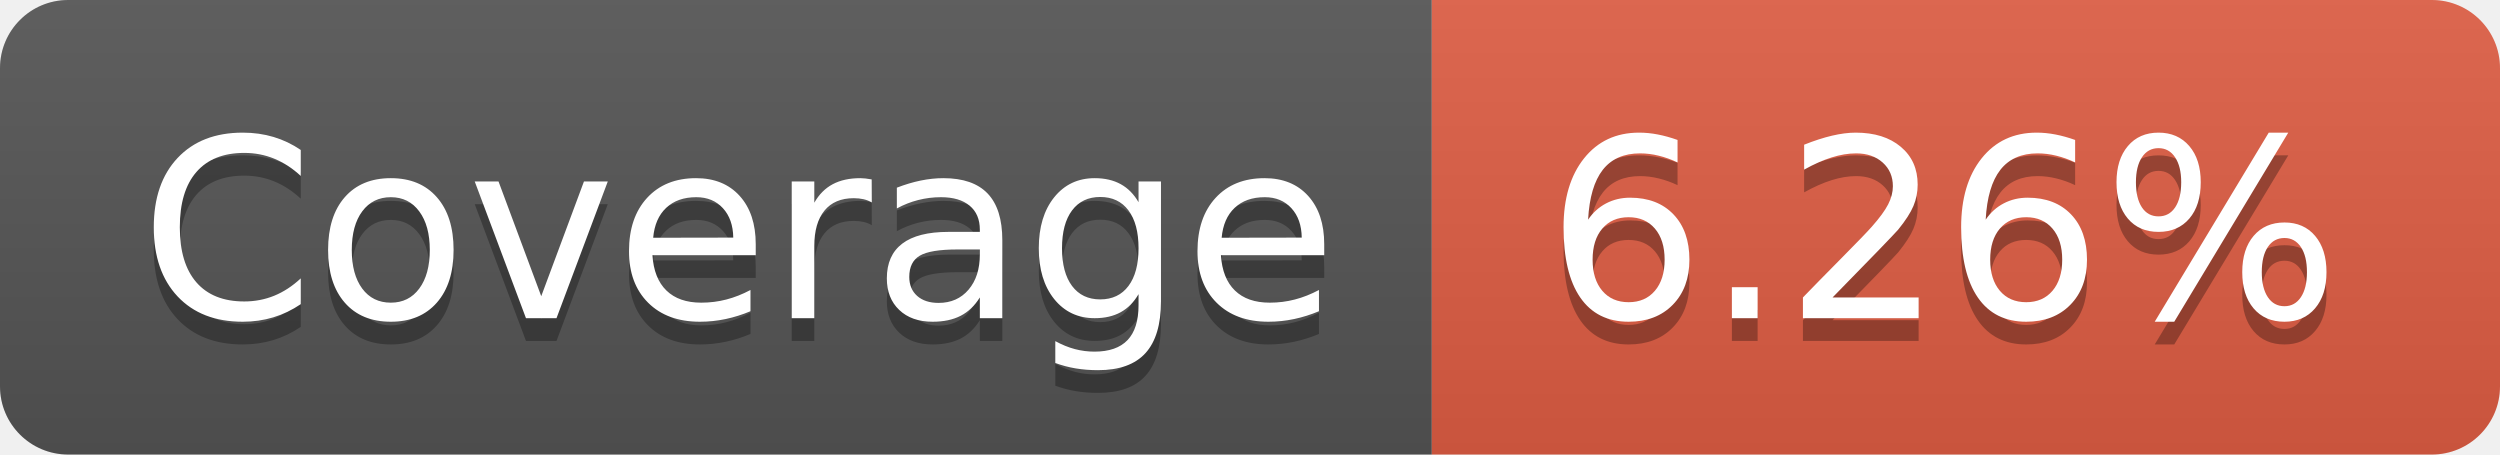
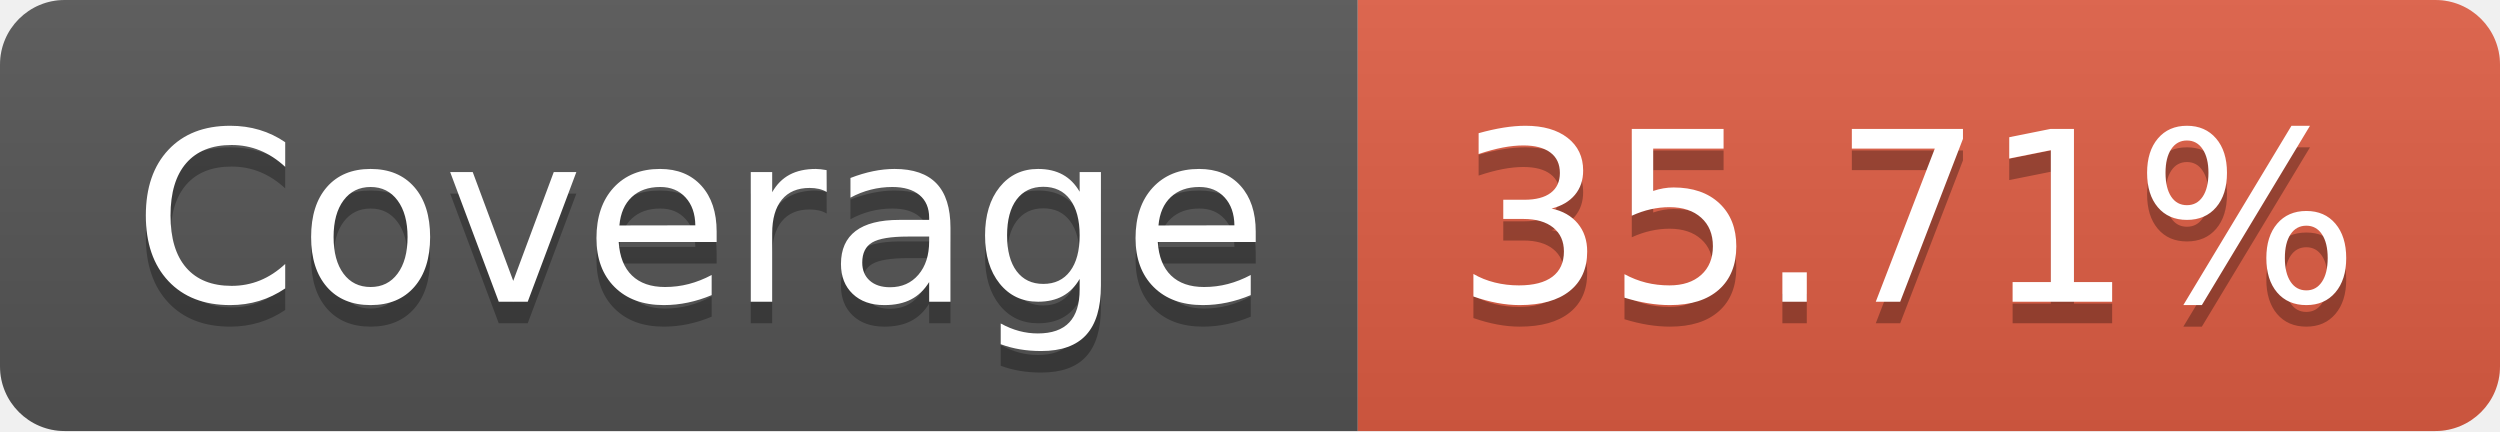
- <svg xmlns="http://www.w3.org/2000/svg" width="110" height="20" role="img" aria-label="Coverage: 6.26%">
+ <svg xmlns="http://www.w3.org/2000/svg" width="116" height="20" role="img" aria-label="Coverage: 35.71%">
  <linearGradient id="s" x2="0" y2="100%">
    <stop offset="0" stop-color="#bbb" stop-opacity=".1" />
    <stop offset="1" stop-opacity=".1" />
  </linearGradient>
  <clipPath id="r">
-     <rect width="110" height="20" rx="3" fill="#fff" />
+     <rect width="116" height="20" rx="3" fill="#fff" />
  </clipPath>
  <g clip-path="url(#r)">
    <rect width="63" height="20" fill="#555" />
-     <rect x="63" width="47" height="20" fill="#e05d44" />
-     <rect width="110" height="20" fill="url(#s)" />
+     <rect x="63" width="53" height="20" fill="#e05d44" />
+     <rect width="116" height="20" fill="url(#s)" />
  </g>
  <g fill="#fff" text-anchor="middle" font-family="Verdana,Geneva,DejaVu Sans,sans-serif" text-rendering="geometricPrecision" font-size="110">
    <text aria-hidden="true" x="325" y="150" fill="#010101" fill-opacity=".3" transform="scale(.1)" textLength="530">Coverage</text>
    <text x="325" y="140" transform="scale(.1)" fill="#fff" textLength="530">Coverage</text>
-     <text aria-hidden="true" x="855" y="150" fill="#010101" fill-opacity=".3" transform="scale(.1)" textLength="370">6.26%</text>
-     <text x="855" y="140" transform="scale(.1)" fill="#fff" textLength="370">6.26%</text>
+     <text aria-hidden="true" x="885" y="150" fill="#010101" fill-opacity=".3" transform="scale(.1)" textLength="430">35.71%</text>
+     <text x="885" y="140" transform="scale(.1)" fill="#fff" textLength="430">35.71%</text>
  </g>
</svg>
